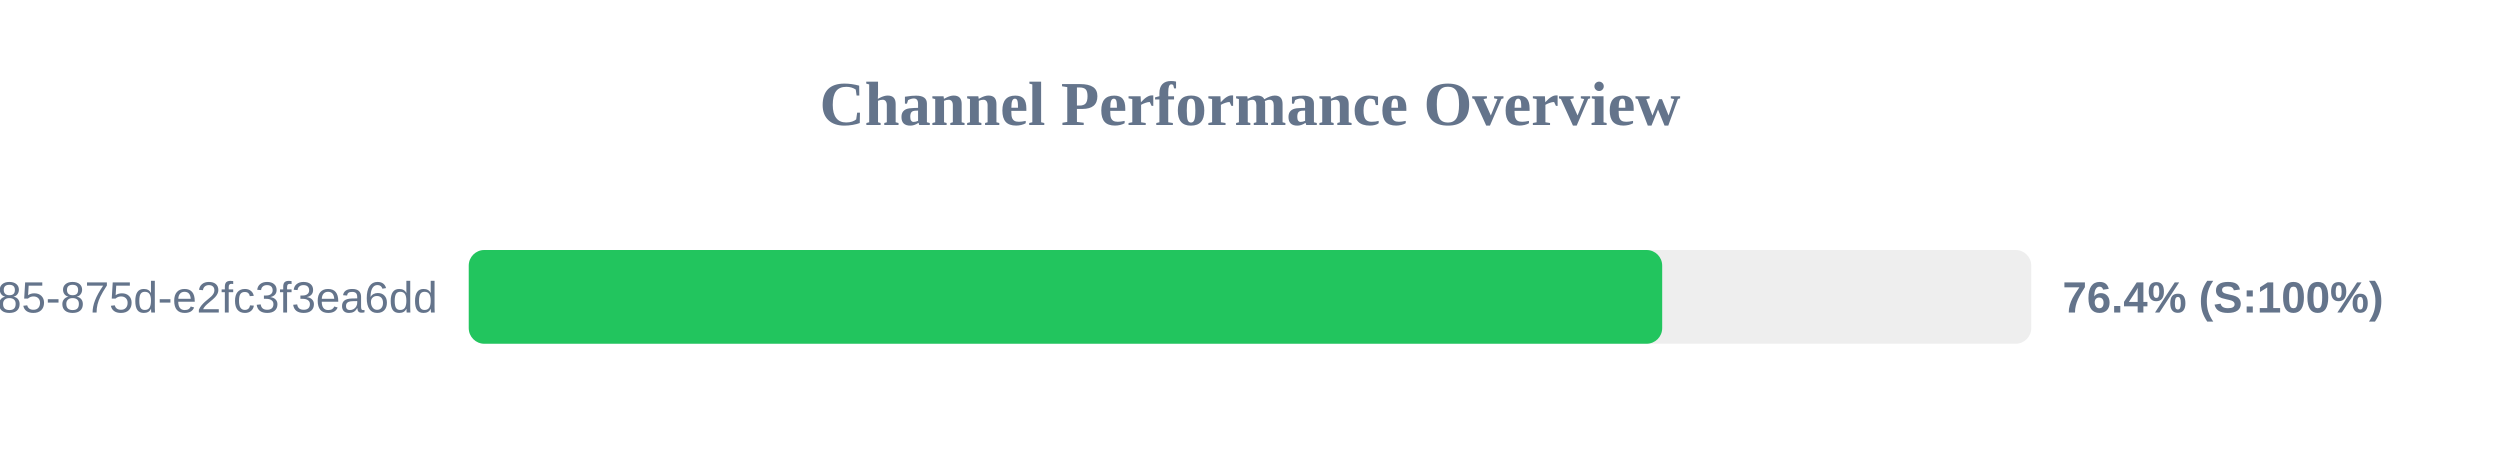
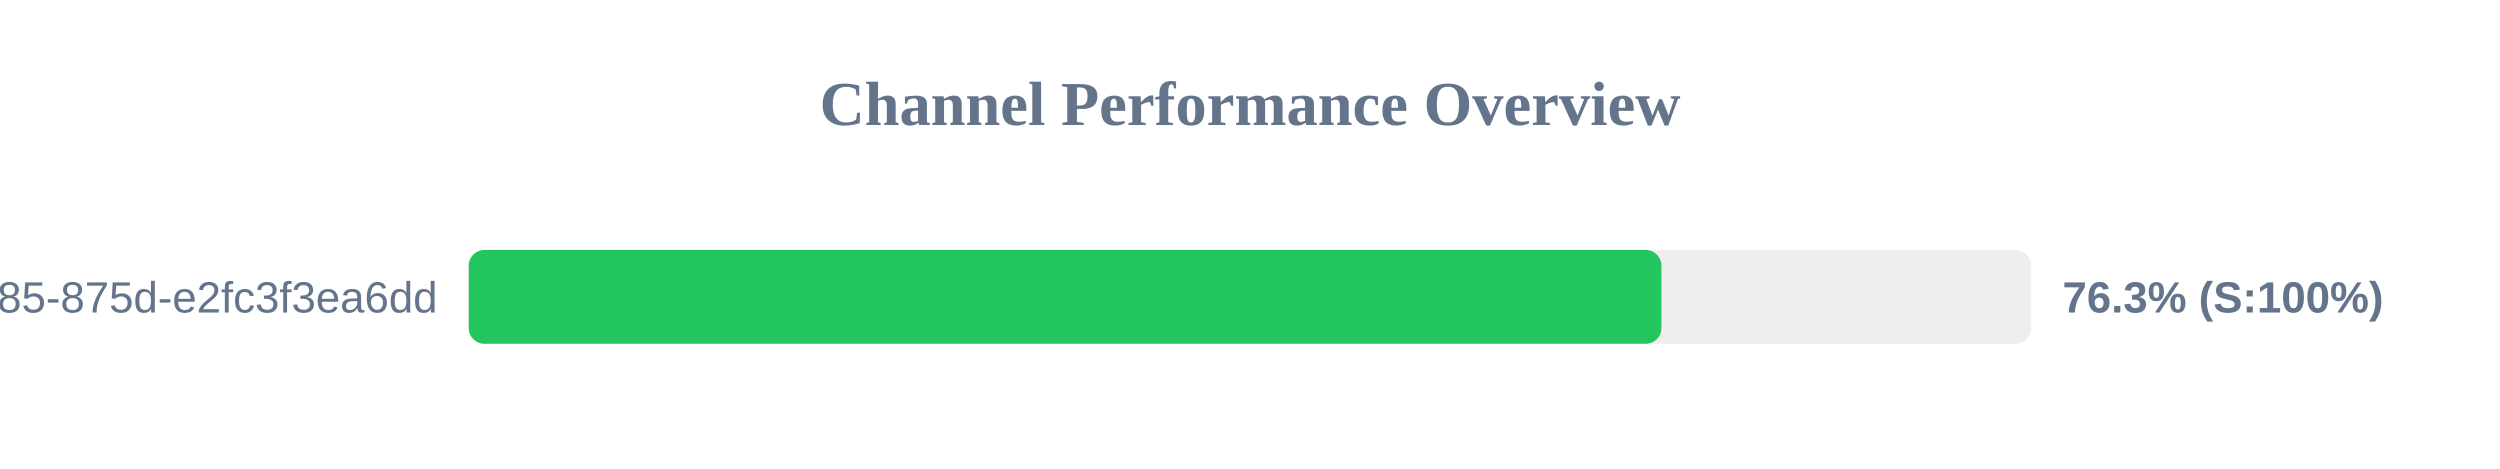
<svg xmlns="http://www.w3.org/2000/svg" width="800" height="150" version="1.1">
  <style>
        .row { font: 14px Arial; fill: #64748b; }
        .score { font: bold 14px Arial; fill: #64748b; }
    </style>
  <text x="400" y="40" text-anchor="middle" font-size="20px" font-weight="bold" fill="#64748b">Channel Performance Overview</text>
  <rect x="150" y="80" width="500" height="30" fill="#eee" rx="5" />
-   <rect x="150" y="80" width="381.9" height="30" fill="#22c55e" rx="5" />
+   <rect x="150" y="80" width="381.65" height="30" fill="#22c55e" rx="5" />
  <text x="140" y="100" text-anchor="end" class="row">?uuid=1045aedf-053c-4585-875d-e2fc3f3ea6dd</text>
-   <text x="660" y="100" text-anchor="start" class="score">76.4% (S:100%)</text>
+   <text x="660" y="100" text-anchor="start" class="score">76.3% (S:100%)</text>
</svg>
